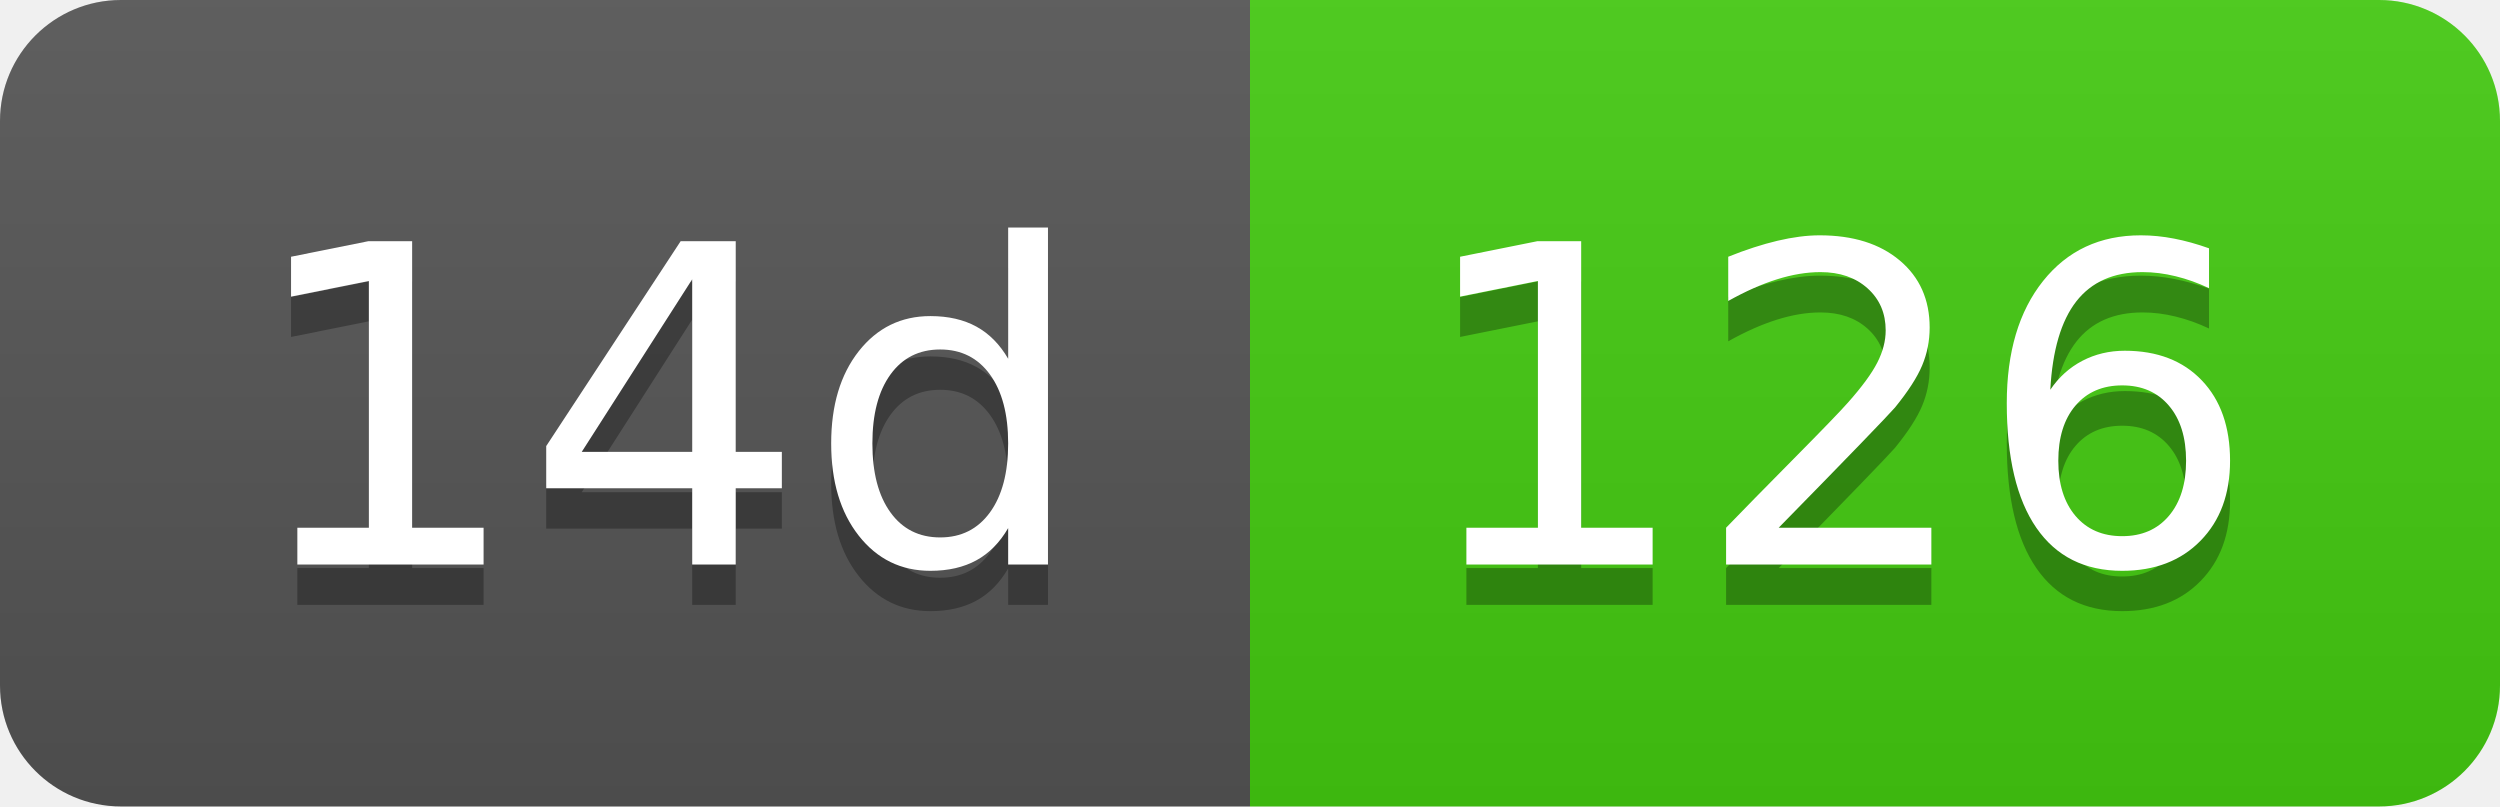
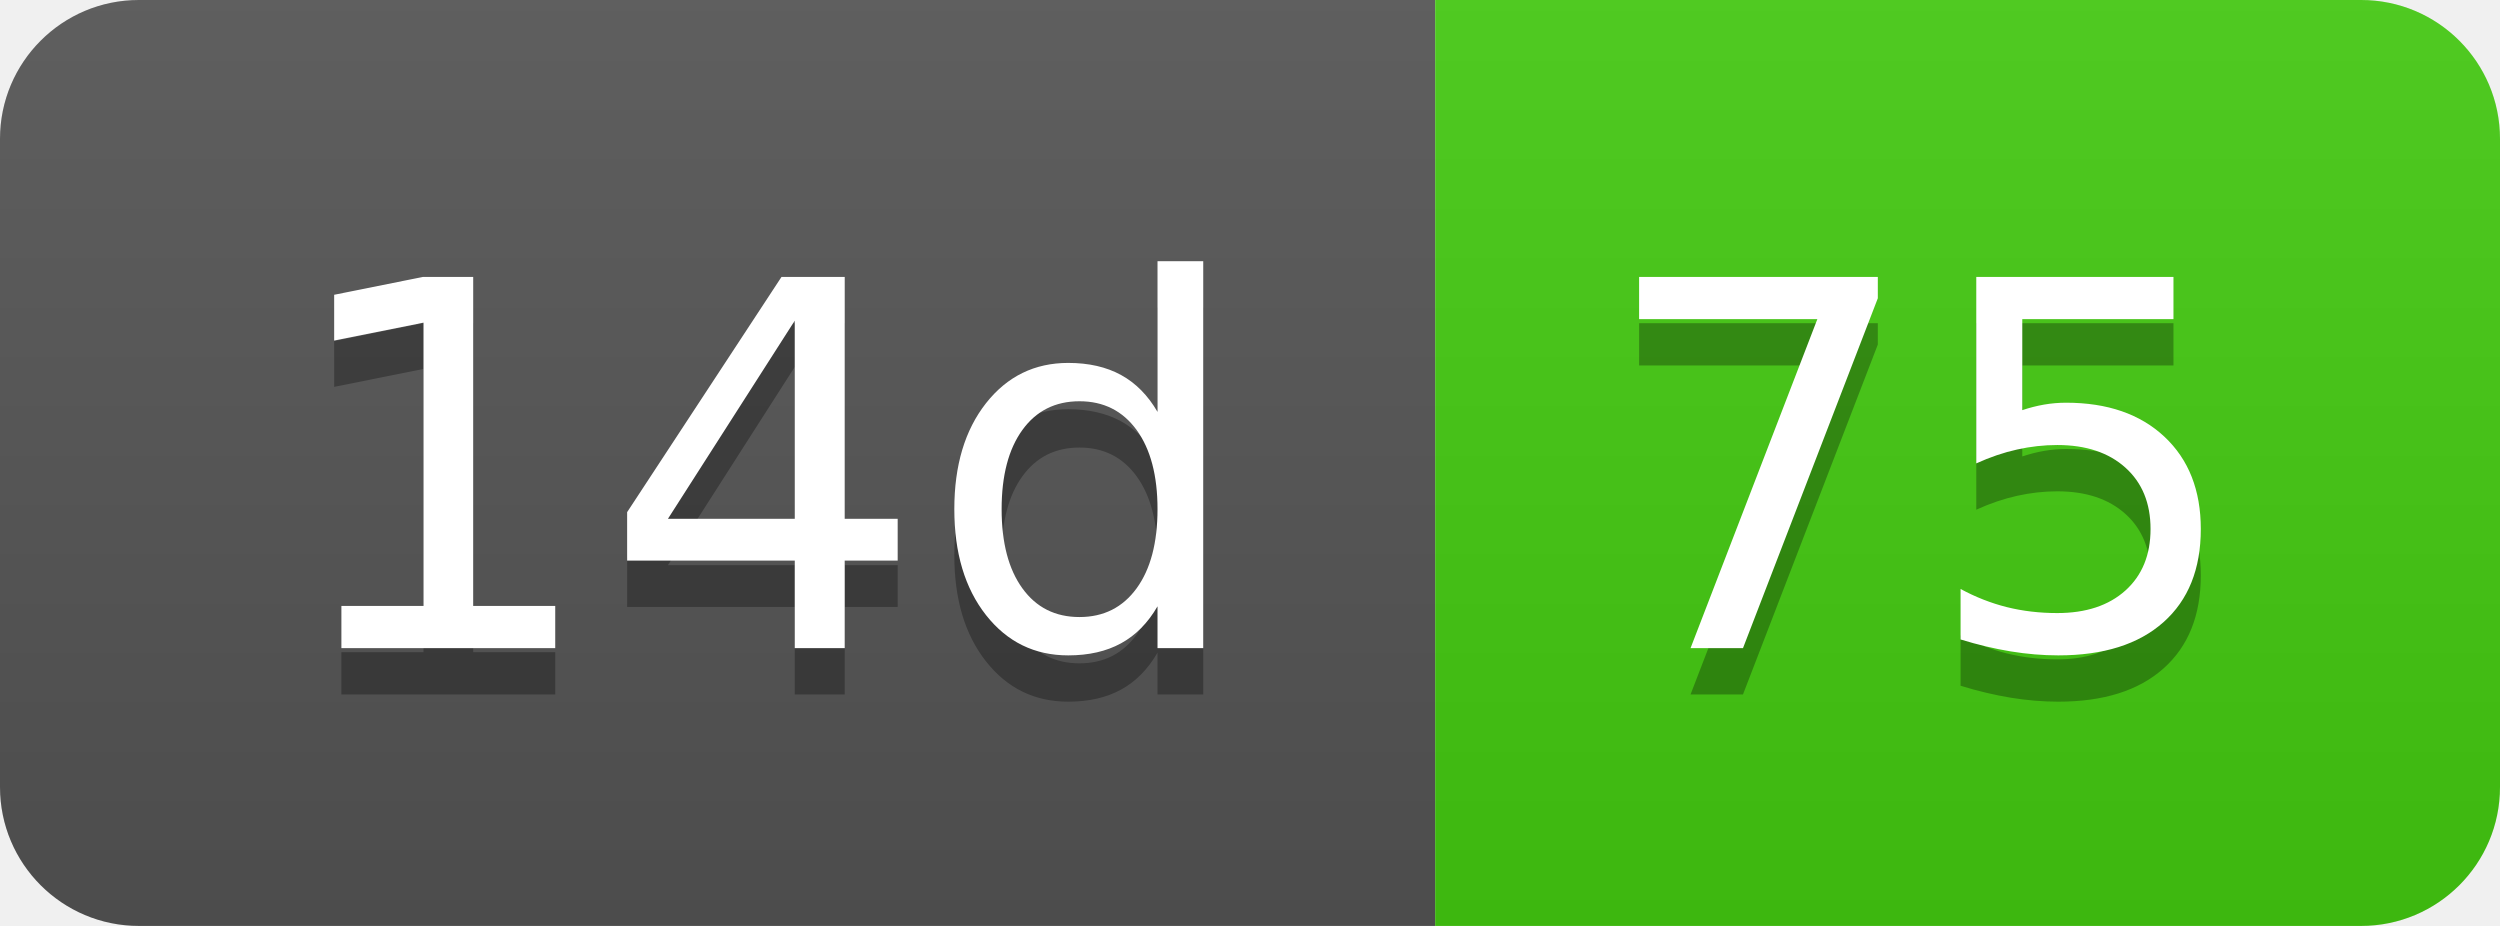
- <svg xmlns="http://www.w3.org/2000/svg" width="62" height="20" role="img" aria-label="14d: 126">
+ <svg xmlns="http://www.w3.org/2000/svg" width="54" height="20" role="img" aria-label="14d: 75">
  <linearGradient id="s" x2="0" y2="100%">
    <stop offset="0" stop-color="#bbb" stop-opacity=".1" />
    <stop offset="1" stop-opacity=".1" />
  </linearGradient>
  <clipPath id="r">
-     <rect width="62" height="20" rx="3" fill="#fff" />
+     <rect width="54" height="20" rx="3" fill="#fff" />
  </clipPath>
  <g clip-path="url(#r)">
    <rect width="31" height="20" fill="#555" />
-     <rect x="31" width="31" height="20" fill="#4c1" />
-     <rect width="62" height="20" fill="url(#s)" />
+     <rect x="31" width="23" height="20" fill="#4c1" />
+     <rect width="54" height="20" fill="url(#s)" />
  </g>
  <g fill="#fff" text-anchor="middle" font-family="Verdana,Geneva,DejaVu Sans,sans-serif" text-rendering="geometricPrecision" font-size="110">
    <text aria-hidden="true" x="165" y="150" fill="#010101" fill-opacity=".3" transform="scale(.1)" textLength="210">14d</text>
    <text x="165" y="140" transform="scale(.1)" fill="#fff" textLength="210">14d</text>
-     <text aria-hidden="true" x="455" y="150" fill="#010101" fill-opacity=".3" transform="scale(.1)" textLength="210">126</text>
-     <text x="455" y="140" transform="scale(.1)" fill="#fff" textLength="210">126</text>
+     <text aria-hidden="true" x="415" y="150" fill="#010101" fill-opacity=".3" transform="scale(.1)" textLength="130">75</text>
+     <text x="415" y="140" transform="scale(.1)" fill="#fff" textLength="130">75</text>
  </g>
</svg>
